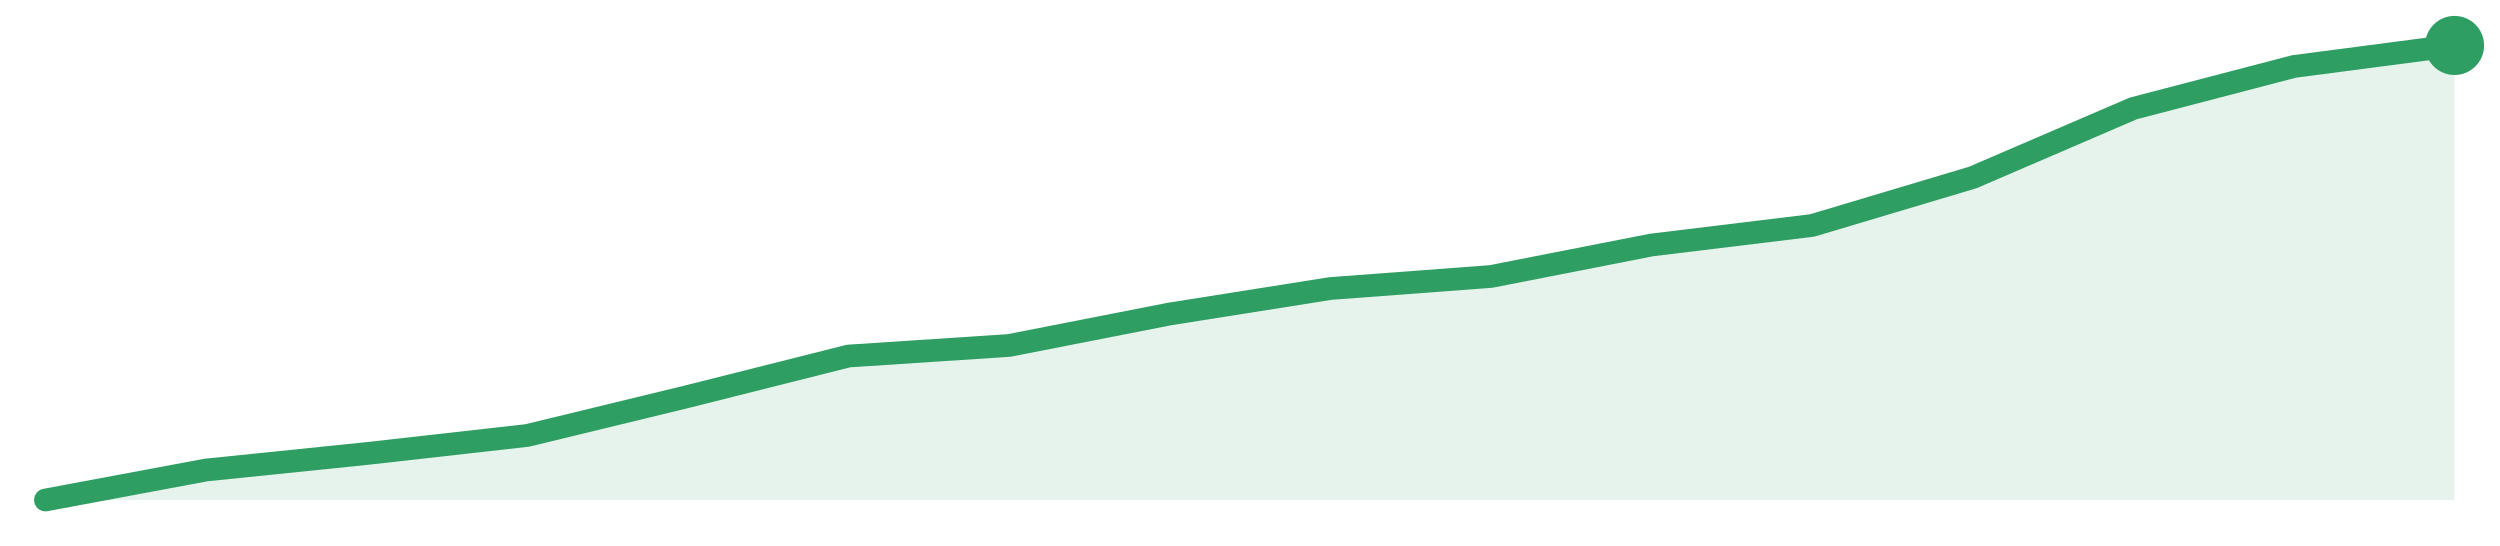
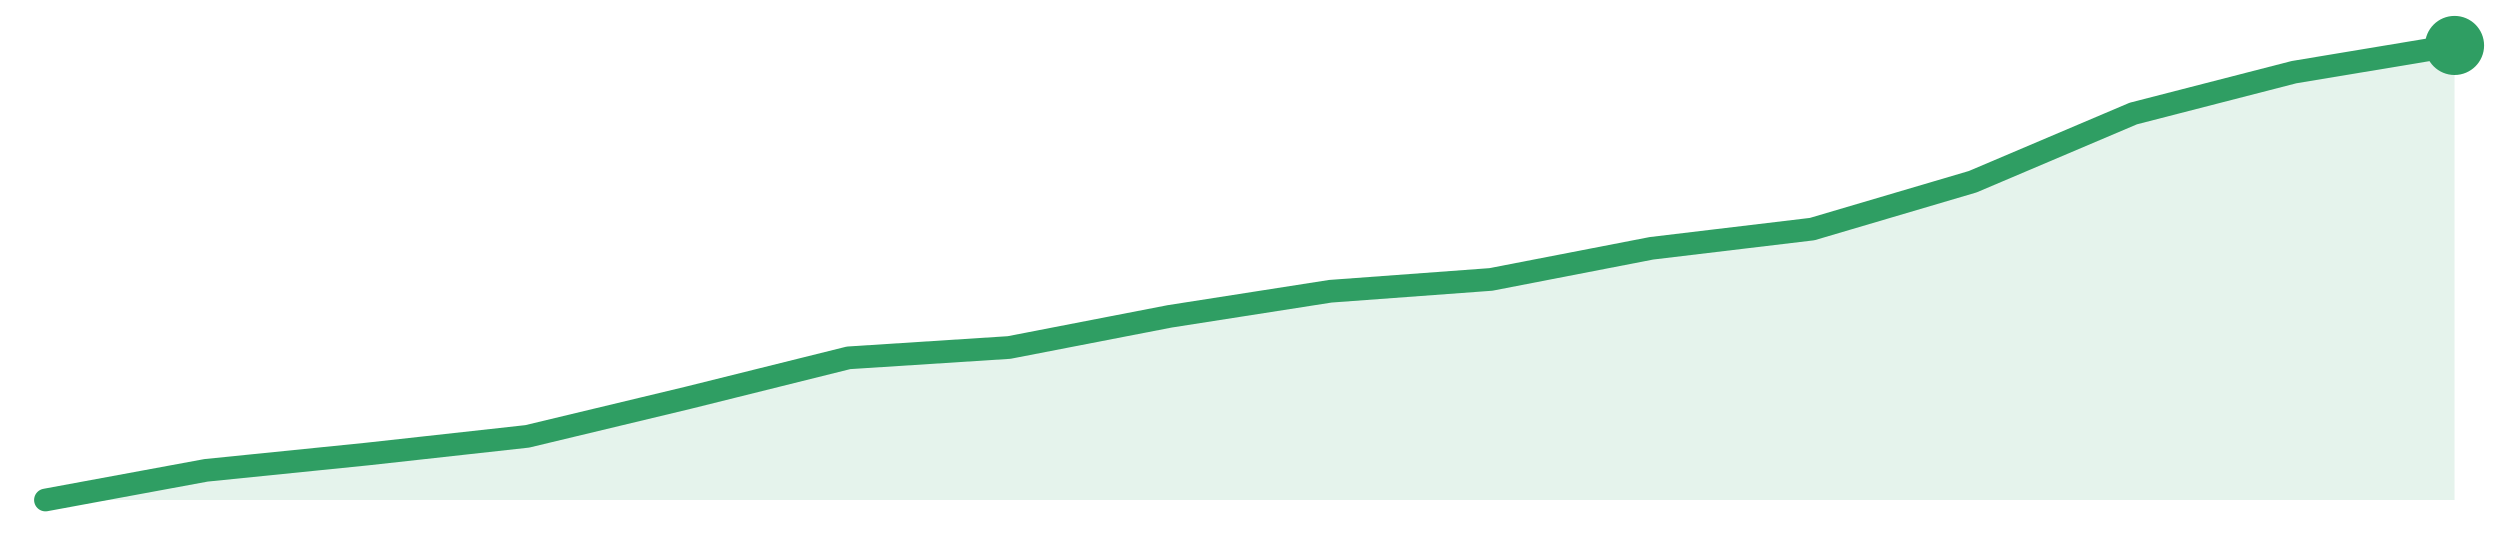
<svg xmlns="http://www.w3.org/2000/svg" width="220" height="48" viewBox="0 0 220 48" role="img" aria-label="trend">
-   <path d="M4.0,44.0 L4.0,44.0 L18.13,41.36 L32.27,39.91 L46.4,38.32 L60.53,34.89 L74.67,31.33 L88.8,30.4 L102.93,27.63 L117.07,25.39 L131.2,24.33 L145.33,21.56 L159.47,19.84 L173.6,15.62 L187.73,9.54 L201.87,5.85 L216.0,4.0 L216.0,44.0 Z" fill="#2f9e631f" />
-   <path d="M4.0,44.0 L18.13,41.36 L32.27,39.91 L46.4,38.32 L60.53,34.89 L74.67,31.33 L88.8,30.4 L102.93,27.63 L117.07,25.39 L131.2,24.33 L145.33,21.56 L159.47,19.84 L173.6,15.62 L187.73,9.54 L201.87,5.85 L216.0,4.0" fill="none" stroke="#2f9e63" stroke-width="2" stroke-linejoin="round" stroke-linecap="round" />
+   <path d="M4.0,44.0 L4.0,44.0 L18.13,41.39 L32.27,39.96 L46.4,38.4 L60.53,35.01 L74.67,31.49 L88.8,30.58 L102.93,27.84 L117.07,25.63 L131.2,24.59 L145.33,21.85 L159.47,20.16 L173.6,15.99 L187.73,9.99 L201.87,6.35 L216.0,4.0 L216.0,44.0 Z" fill="#2f9e631f" />
+   <path d="M4.0,44.0 L18.13,41.39 L32.27,39.96 L46.4,38.4 L60.53,35.01 L74.67,31.49 L88.8,30.58 L102.93,27.84 L117.07,25.63 L131.2,24.59 L145.33,21.85 L159.47,20.16 L173.6,15.99 L187.73,9.99 L201.87,6.35 L216.0,4.0" fill="none" stroke="#2f9e63" stroke-width="2" stroke-linejoin="round" stroke-linecap="round" />
  <circle cx="216.0" cy="4.0" r="2.6" fill="#2f9e63" />
</svg>
